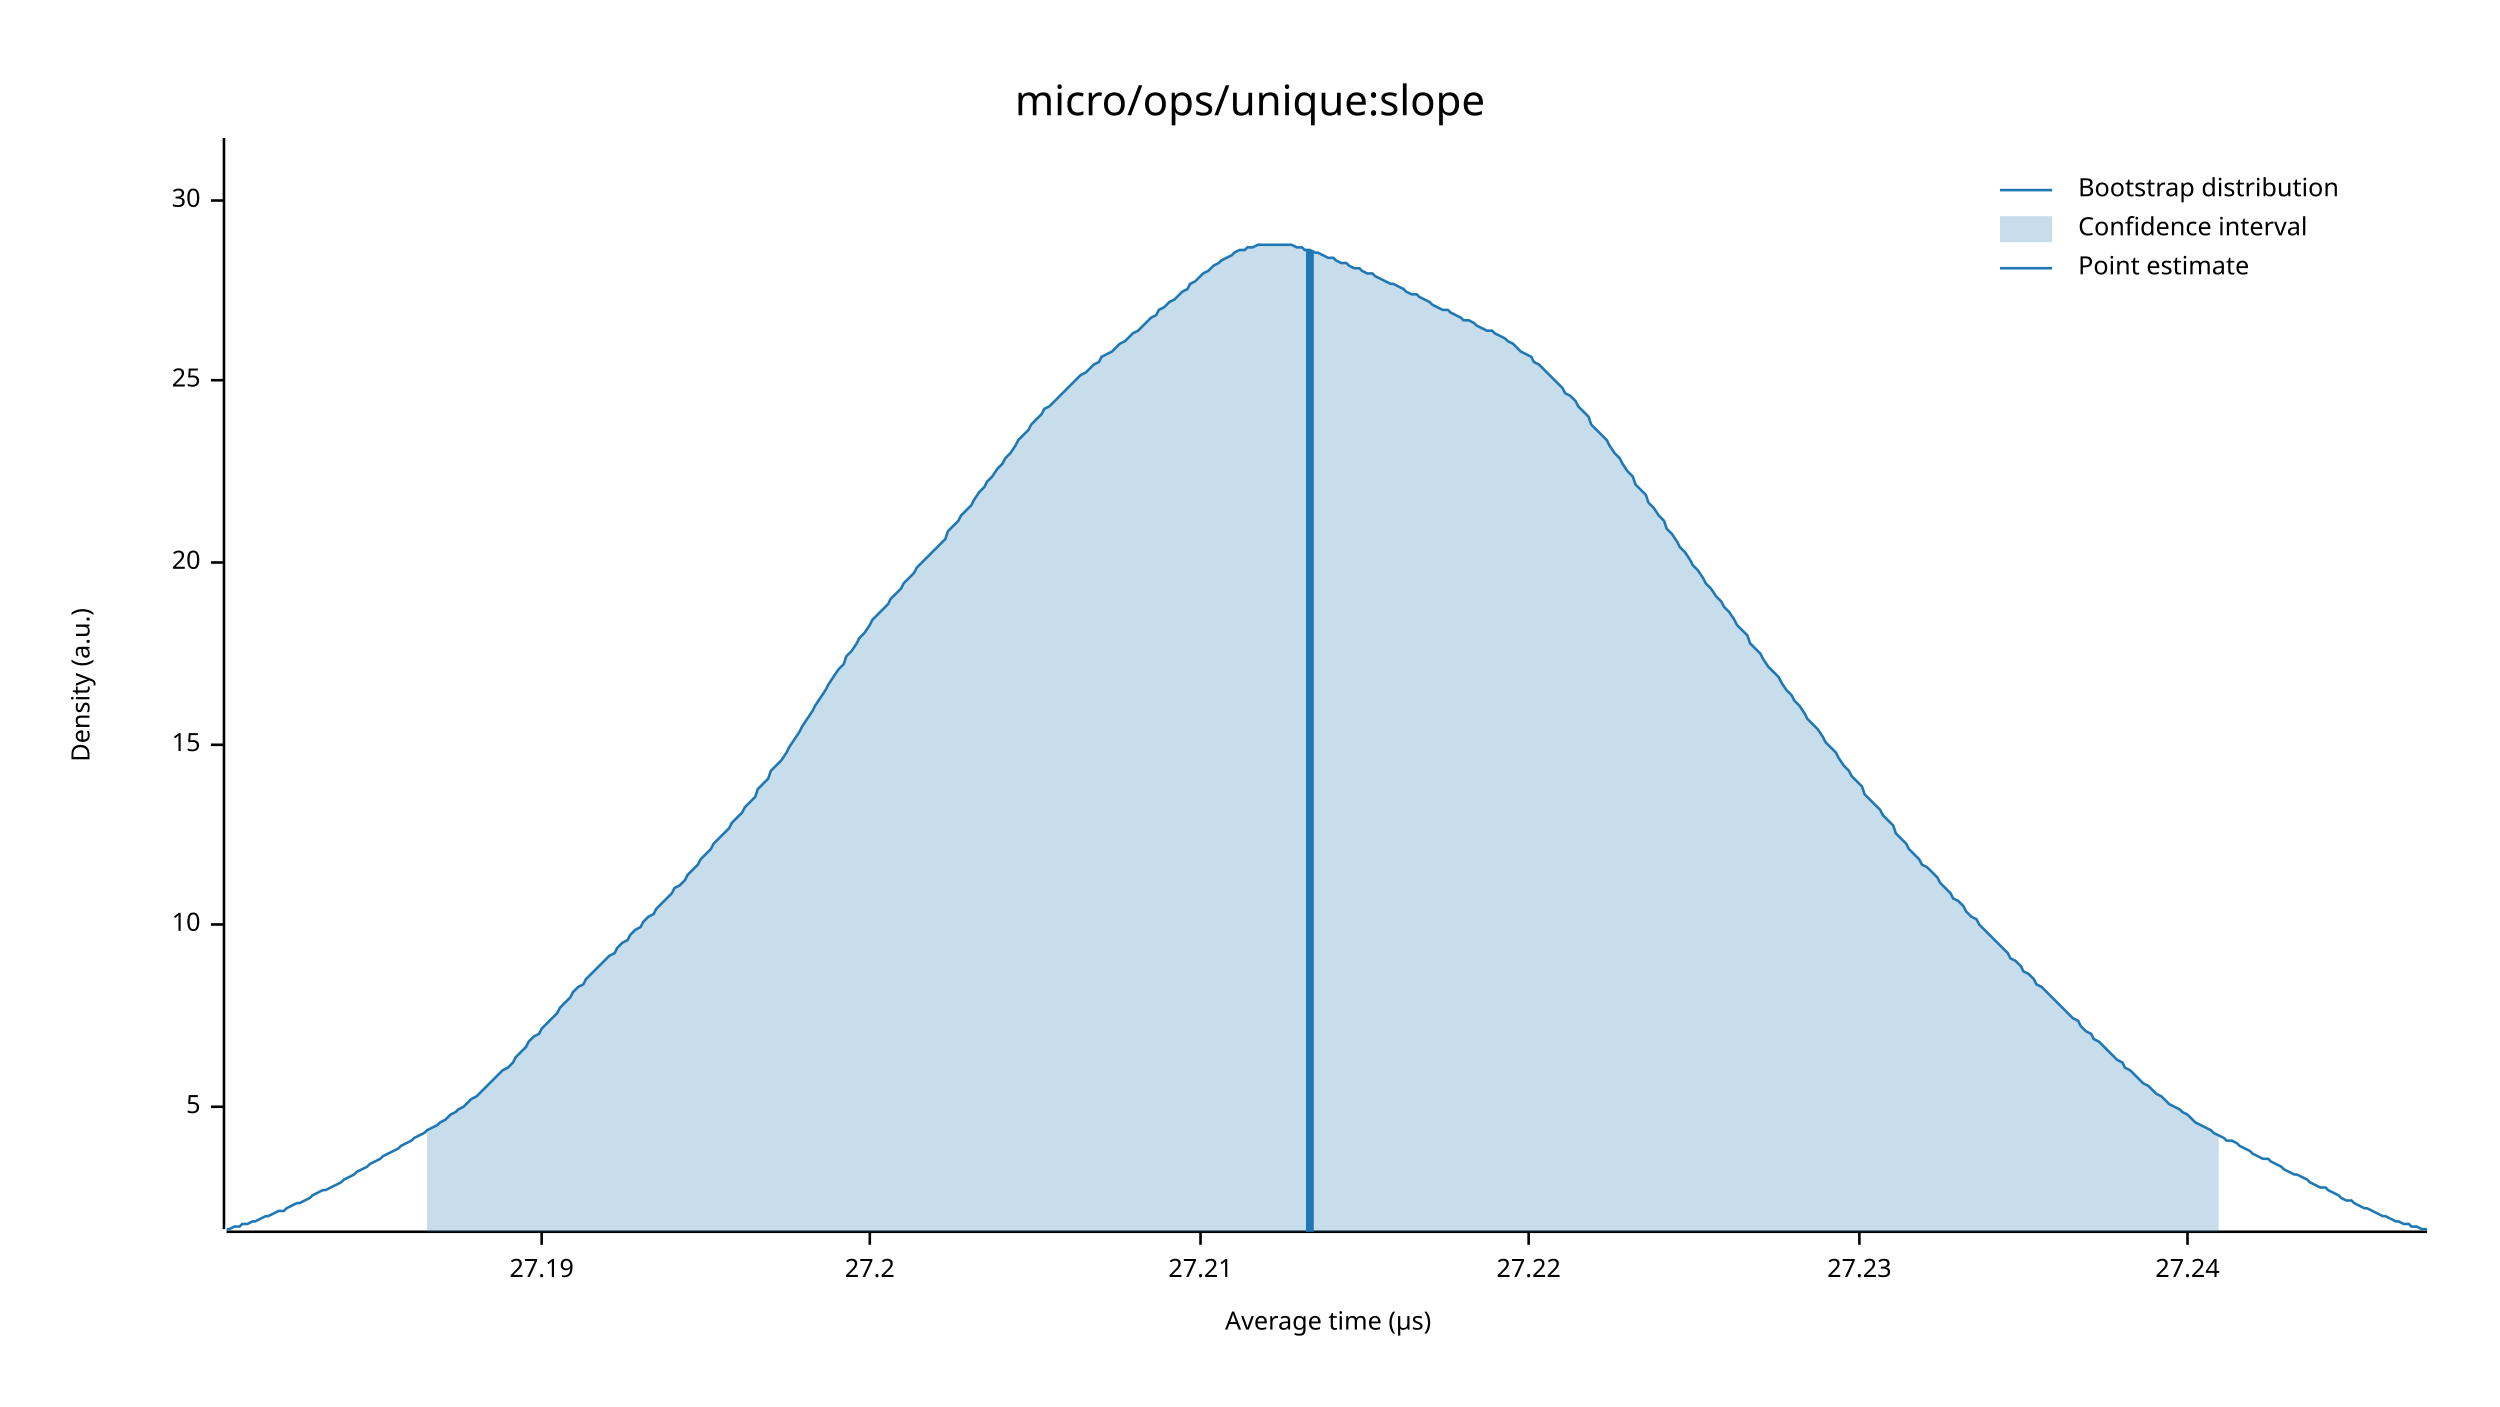
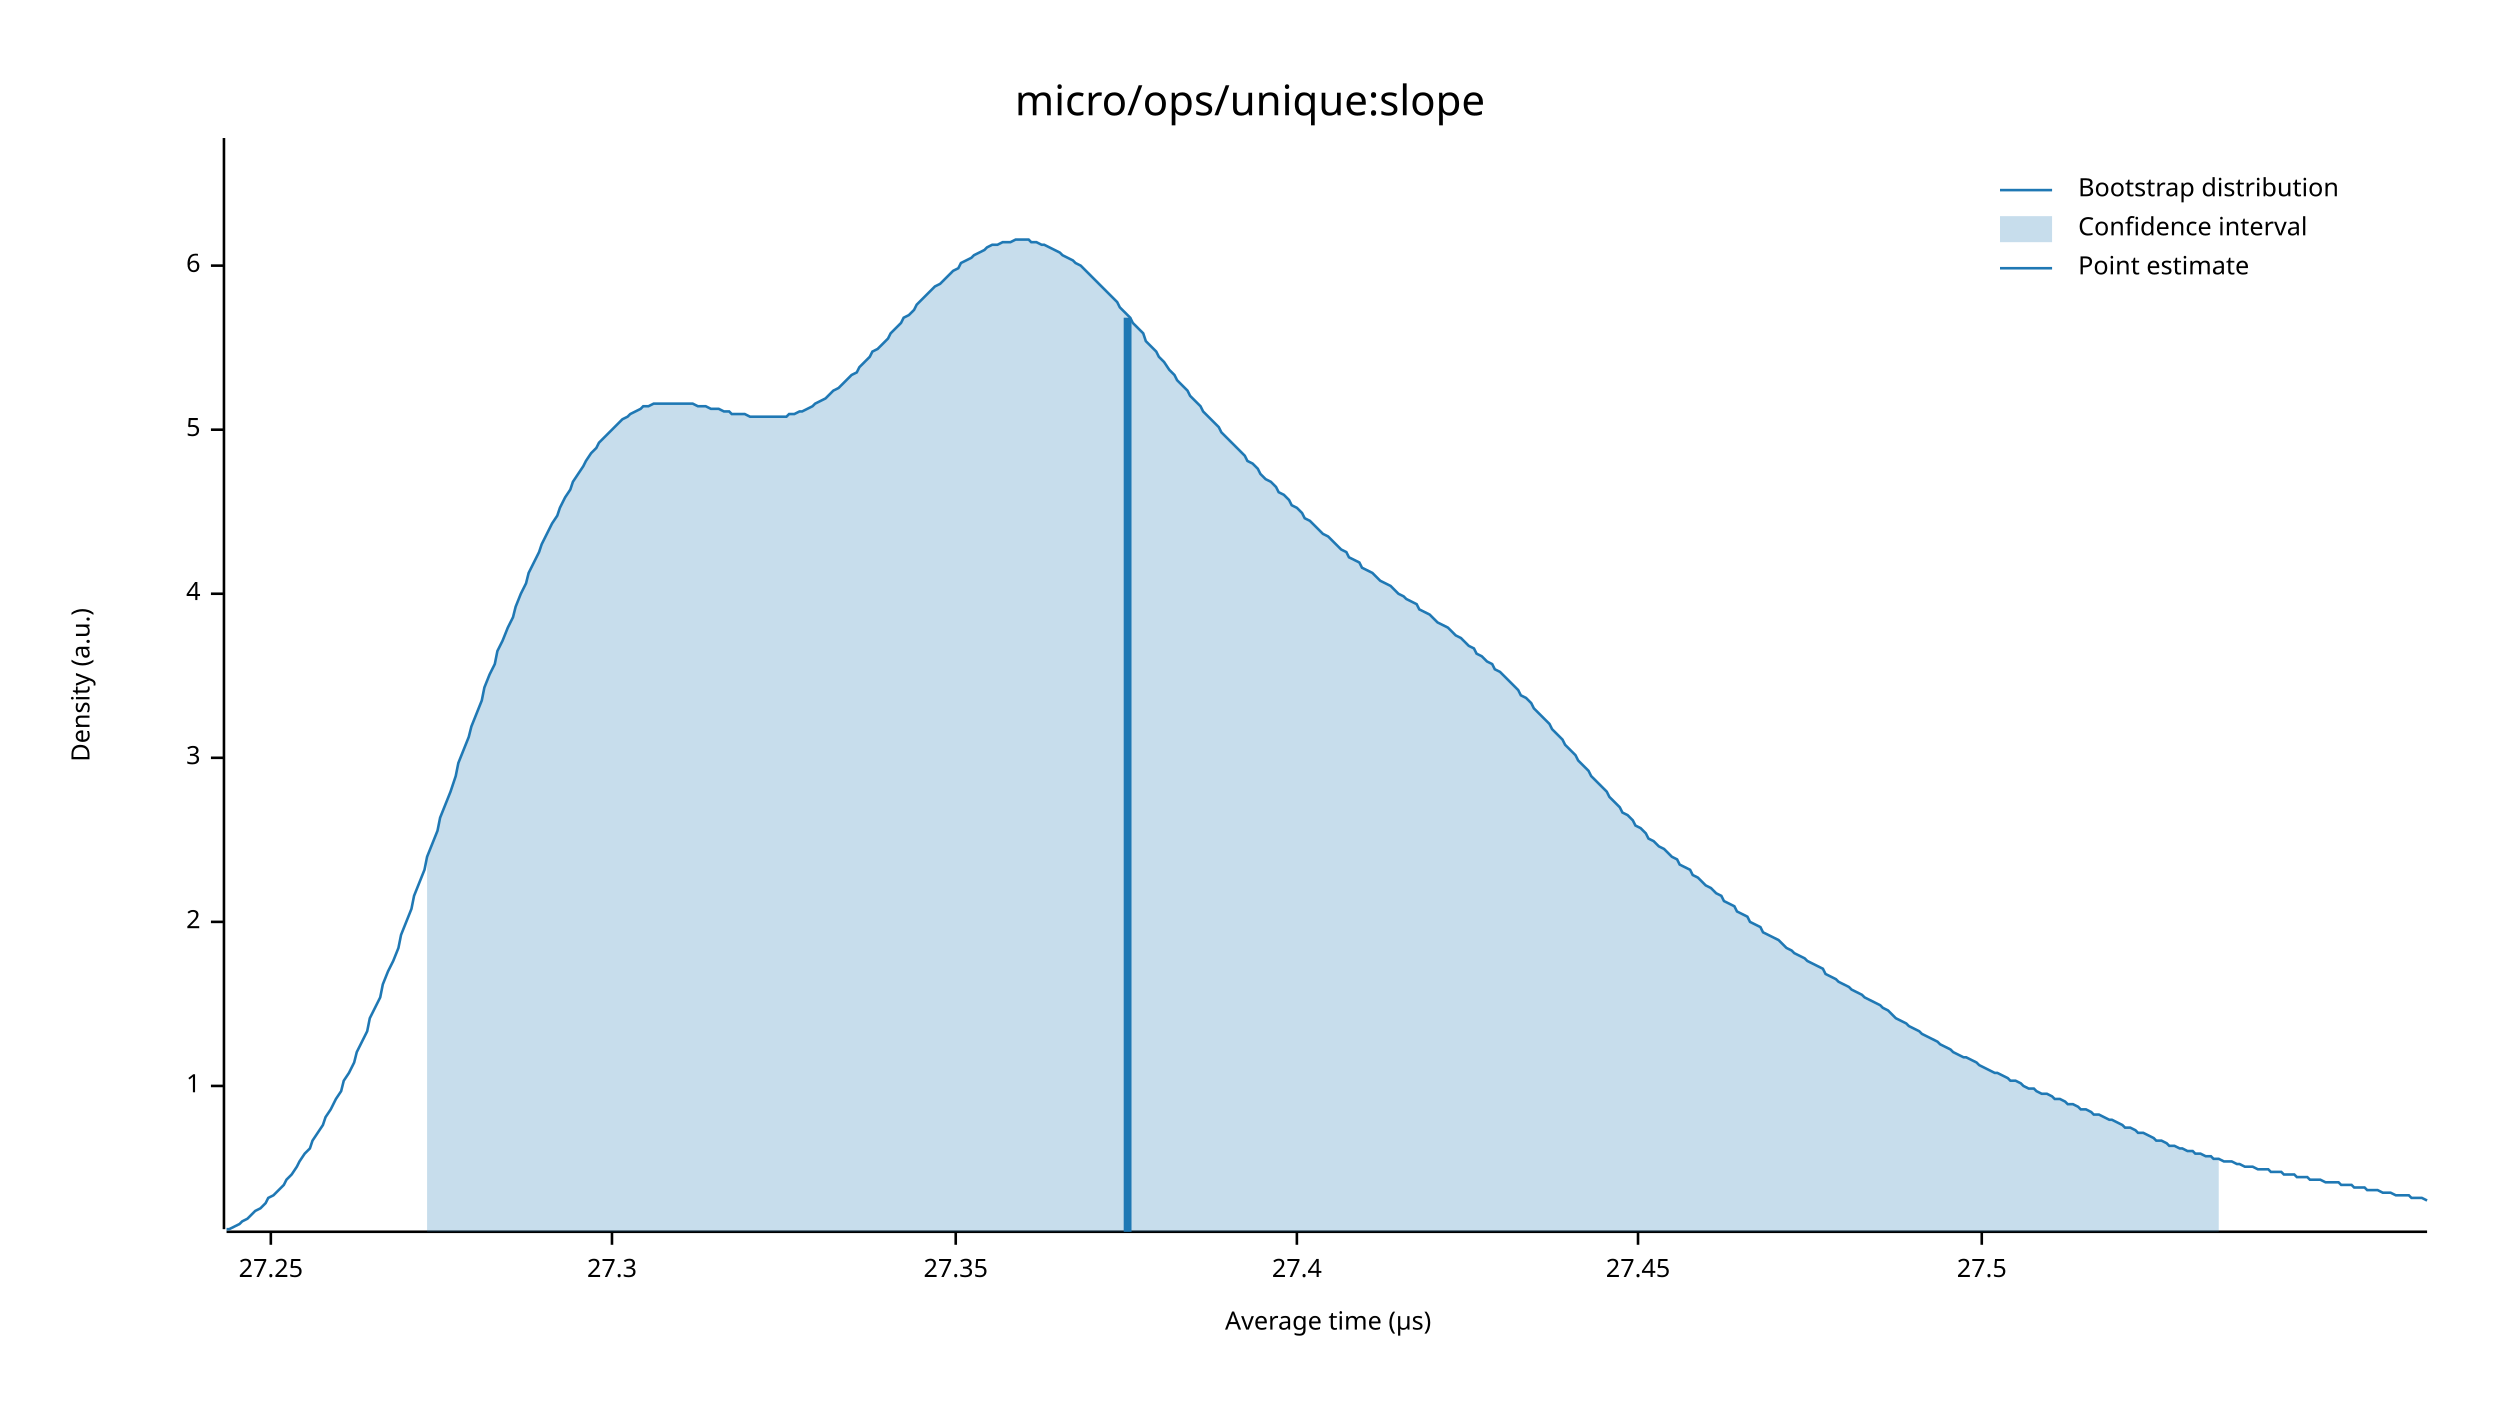
<svg xmlns="http://www.w3.org/2000/svg" width="960" height="540" viewBox="0 0 960 540">
  <text x="480" y="32" dy="0.76em" text-anchor="middle" font-family="sans-serif" font-size="16.129" opacity="1" fill="#000000">
micro/ops/unique:slope
</text>
  <text x="27" y="263" dy="0.76em" text-anchor="middle" font-family="sans-serif" font-size="9.677" opacity="1" fill="#000000" transform="rotate(270, 27, 263)">
Density (a.u.)
</text>
  <text x="510" y="513" dy="-0.5ex" text-anchor="middle" font-family="sans-serif" font-size="9.677" opacity="1" fill="#000000">
Average time (µs)
</text>
  <polyline fill="none" opacity="1" stroke="#000000" stroke-width="1" points="86,53 86,472 " />
-   <text x="77" y="425" dy="0.5ex" text-anchor="end" font-family="sans-serif" font-size="9.677" opacity="1" fill="#000000">
+   <text x="77" y="417" dy="0.5ex" text-anchor="end" font-family="sans-serif" font-size="9.677" opacity="1" fill="#000000">
+ 1
+ </text>
+   <polyline fill="none" opacity="1" stroke="#000000" stroke-width="1" points="81,417 86,417 " />
+   <text x="77" y="354" dy="0.5ex" text-anchor="end" font-family="sans-serif" font-size="9.677" opacity="1" fill="#000000">
+ 2
+ </text>
+   <polyline fill="none" opacity="1" stroke="#000000" stroke-width="1" points="81,354 86,354 " />
+   <text x="77" y="291" dy="0.5ex" text-anchor="end" font-family="sans-serif" font-size="9.677" opacity="1" fill="#000000">
+ 3
+ </text>
+   <polyline fill="none" opacity="1" stroke="#000000" stroke-width="1" points="81,291 86,291 " />
+   <text x="77" y="228" dy="0.5ex" text-anchor="end" font-family="sans-serif" font-size="9.677" opacity="1" fill="#000000">
+ 4
+ </text>
+   <polyline fill="none" opacity="1" stroke="#000000" stroke-width="1" points="81,228 86,228 " />
+   <text x="77" y="165" dy="0.5ex" text-anchor="end" font-family="sans-serif" font-size="9.677" opacity="1" fill="#000000">
5
</text>
-   <polyline fill="none" opacity="1" stroke="#000000" stroke-width="1" points="81,425 86,425 " />
-   <text x="77" y="355" dy="0.5ex" text-anchor="end" font-family="sans-serif" font-size="9.677" opacity="1" fill="#000000">
- 10
+   <polyline fill="none" opacity="1" stroke="#000000" stroke-width="1" points="81,165 86,165 " />
+   <text x="77" y="102" dy="0.5ex" text-anchor="end" font-family="sans-serif" font-size="9.677" opacity="1" fill="#000000">
+ 6
</text>
-   <polyline fill="none" opacity="1" stroke="#000000" stroke-width="1" points="81,355 86,355 " />
-   <text x="77" y="286" dy="0.5ex" text-anchor="end" font-family="sans-serif" font-size="9.677" opacity="1" fill="#000000">
- 15
+   <polyline fill="none" opacity="1" stroke="#000000" stroke-width="1" points="81,102 86,102 " />
+   <polyline fill="none" opacity="1" stroke="#000000" stroke-width="1" points="87,473 932,473 " />
+   <text x="104" y="483" dy="0.76em" text-anchor="middle" font-family="sans-serif" font-size="9.677" opacity="1" fill="#000000">
+ 27.25
</text>
-   <polyline fill="none" opacity="1" stroke="#000000" stroke-width="1" points="81,286 86,286 " />
-   <text x="77" y="216" dy="0.5ex" text-anchor="end" font-family="sans-serif" font-size="9.677" opacity="1" fill="#000000">
- 20
+   <polyline fill="none" opacity="1" stroke="#000000" stroke-width="1" points="104,473 104,478 " />
+   <text x="235" y="483" dy="0.76em" text-anchor="middle" font-family="sans-serif" font-size="9.677" opacity="1" fill="#000000">
+ 27.3
</text>
-   <polyline fill="none" opacity="1" stroke="#000000" stroke-width="1" points="81,216 86,216 " />
-   <text x="77" y="146" dy="0.5ex" text-anchor="end" font-family="sans-serif" font-size="9.677" opacity="1" fill="#000000">
- 25
+   <polyline fill="none" opacity="1" stroke="#000000" stroke-width="1" points="235,473 235,478 " />
+   <text x="367" y="483" dy="0.76em" text-anchor="middle" font-family="sans-serif" font-size="9.677" opacity="1" fill="#000000">
+ 27.35
</text>
-   <polyline fill="none" opacity="1" stroke="#000000" stroke-width="1" points="81,146 86,146 " />
-   <text x="77" y="77" dy="0.5ex" text-anchor="end" font-family="sans-serif" font-size="9.677" opacity="1" fill="#000000">
- 30
+   <polyline fill="none" opacity="1" stroke="#000000" stroke-width="1" points="367,473 367,478 " />
+   <text x="498" y="483" dy="0.76em" text-anchor="middle" font-family="sans-serif" font-size="9.677" opacity="1" fill="#000000">
+ 27.4
</text>
-   <polyline fill="none" opacity="1" stroke="#000000" stroke-width="1" points="81,77 86,77 " />
-   <polyline fill="none" opacity="1" stroke="#000000" stroke-width="1" points="87,473 932,473 " />
-   <text x="208" y="483" dy="0.76em" text-anchor="middle" font-family="sans-serif" font-size="9.677" opacity="1" fill="#000000">
- 27.19
+   <polyline fill="none" opacity="1" stroke="#000000" stroke-width="1" points="498,473 498,478 " />
+   <text x="629" y="483" dy="0.76em" text-anchor="middle" font-family="sans-serif" font-size="9.677" opacity="1" fill="#000000">
+ 27.45
</text>
-   <polyline fill="none" opacity="1" stroke="#000000" stroke-width="1" points="208,473 208,478 " />
-   <text x="334" y="483" dy="0.76em" text-anchor="middle" font-family="sans-serif" font-size="9.677" opacity="1" fill="#000000">
- 27.2
+   <polyline fill="none" opacity="1" stroke="#000000" stroke-width="1" points="629,473 629,478 " />
+   <text x="761" y="483" dy="0.76em" text-anchor="middle" font-family="sans-serif" font-size="9.677" opacity="1" fill="#000000">
+ 27.5
</text>
-   <polyline fill="none" opacity="1" stroke="#000000" stroke-width="1" points="334,473 334,478 " />
-   <text x="461" y="483" dy="0.76em" text-anchor="middle" font-family="sans-serif" font-size="9.677" opacity="1" fill="#000000">
- 27.21
- </text>
-   <polyline fill="none" opacity="1" stroke="#000000" stroke-width="1" points="461,473 461,478 " />
-   <text x="587" y="483" dy="0.76em" text-anchor="middle" font-family="sans-serif" font-size="9.677" opacity="1" fill="#000000">
- 27.22
- </text>
-   <polyline fill="none" opacity="1" stroke="#000000" stroke-width="1" points="587,473 587,478 " />
-   <text x="714" y="483" dy="0.76em" text-anchor="middle" font-family="sans-serif" font-size="9.677" opacity="1" fill="#000000">
- 27.23
- </text>
-   <polyline fill="none" opacity="1" stroke="#000000" stroke-width="1" points="714,473 714,478 " />
-   <text x="840" y="483" dy="0.76em" text-anchor="middle" font-family="sans-serif" font-size="9.677" opacity="1" fill="#000000">
- 27.24
- </text>
-   <polyline fill="none" opacity="1" stroke="#000000" stroke-width="1" points="840,473 840,478 " />
-   <polyline fill="none" opacity="1" stroke="#1F78B4" stroke-width="1" points="87,472 88,472 90,471 92,471 93,470 95,470 97,469 98,469 100,468 102,467 103,467 105,466 107,465 109,465 110,464 112,463 114,462 115,462 117,461 119,460 120,459 122,458 124,457 125,457 127,456 129,455 131,454 132,453 134,452 136,451 137,450 139,449 141,448 142,447 144,446 146,445 147,444 149,443 151,442 153,441 154,440 156,439 158,438 159,437 161,436 163,435 164,434 166,433 168,432 169,431 171,430 173,428 175,427 176,426 178,425 180,423 181,422 183,421 185,419 186,418 188,416 190,414 191,413 193,411 195,410 197,408 198,406 200,404 202,402 203,400 205,398 207,397 208,395 210,393 212,391 214,389 215,387 217,385 219,383 220,381 222,379 224,378 225,376 227,374 229,372 230,371 232,369 234,367 236,366 237,364 239,362 241,361 242,359 244,357 246,356 247,354 249,352 251,351 252,349 254,347 256,345 258,343 259,341 261,340 263,338 264,336 266,334 268,332 269,330 271,328 273,326 274,324 276,322 278,320 280,318 281,316 283,314 285,312 286,310 288,308 290,306 291,303 293,301 295,299 296,296 298,294 300,292 302,289 303,287 305,284 307,281 308,279 310,276 312,273 313,271 315,268 317,265 318,263 320,260 322,257 324,255 325,252 327,250 329,247 330,245 332,243 334,240 335,238 337,236 339,234 341,232 342,230 344,228 346,226 347,224 349,222 351,220 352,218 354,216 356,214 357,213 359,211 361,209 363,207 364,204 366,202 368,200 369,198 371,196 373,194 374,192 376,189 378,187 379,185 381,183 383,180 385,178 386,176 388,174 390,171 391,169 393,167 395,165 396,163 398,161 400,159 401,157 403,156 405,154 407,152 408,151 410,149 412,147 413,146 415,144 417,143 418,142 420,140 422,139 423,137 425,136 427,135 429,133 430,132 432,131 434,129 435,128 437,127 439,125 440,124 442,122 444,121 445,119 447,118 449,116 451,115 452,114 454,112 456,111 457,109 459,108 461,106 462,105 464,104 466,102 468,101 469,100 471,99 473,98 474,97 476,96 478,96 479,95 481,95 483,94 484,94 486,94 488,94 490,94 491,94 493,94 495,94 496,94 498,95 500,95 501,96 503,96 505,97 506,97 508,98 510,99 512,99 513,100 515,101 517,101 518,102 520,103 522,103 523,104 525,105 527,105 528,106 530,107 532,108 534,109 535,109 537,110 539,111 540,112 542,113 544,113 545,114 547,115 549,116 550,117 552,118 554,119 556,119 557,120 559,121 561,122 562,123 564,123 566,124 567,125 569,126 571,127 573,127 574,128 576,129 578,130 579,131 581,132 583,134 584,135 586,136 588,137 589,139 591,140 593,142 595,144 596,145 598,147 600,149 601,151 603,152 605,154 606,156 608,158 610,160 611,163 613,165 615,167 617,169 618,171 620,174 622,176 623,178 625,181 627,183 628,186 630,188 632,190 633,193 635,195 637,198 639,200 640,203 642,205 644,208 645,210 647,212 649,215 650,217 652,219 654,222 655,224 657,226 659,229 661,231 662,233 664,235 666,238 667,240 669,242 671,244 672,247 674,249 676,251 677,253 679,256 681,258 683,260 684,262 686,265 688,267 689,269 691,271 693,274 694,276 696,278 698,280 700,283 701,285 703,287 705,289 706,291 708,294 710,296 711,298 713,300 715,302 716,305 718,307 720,309 722,311 723,313 725,315 727,317 728,320 730,322 732,324 733,326 735,328 737,330 738,332 740,333 742,335 744,337 745,339 747,341 749,343 750,345 752,346 754,348 755,350 757,352 759,353 760,355 762,357 764,359 766,361 767,362 769,364 771,366 772,368 774,369 776,371 777,373 779,374 781,376 782,378 784,379 786,381 788,383 789,384 791,386 793,388 794,389 796,391 798,392 799,394 801,396 803,397 804,399 806,400 808,402 810,404 811,405 813,407 815,408 816,410 818,411 820,413 821,414 823,416 825,417 827,419 828,420 830,421 832,423 833,424 835,425 837,426 838,427 840,428 842,430 843,431 845,432 847,433 849,434 850,435 852,436 854,437 855,438 857,438 859,439 860,440 862,441 864,442 865,443 867,444 869,445 871,445 872,446 874,447 876,448 877,449 879,450 881,451 882,451 884,452 886,453 887,454 889,455 891,456 893,456 894,457 896,458 898,459 899,460 901,461 903,461 904,462 906,463 908,464 909,464 911,465 913,466 915,467 916,467 918,468 920,469 921,469 923,470 925,470 926,471 928,471 930,472 932,472 " />
-   <polygon opacity="0.25" fill="#1F78B4" points="164,434 166,433 168,432 169,431 171,430 173,428 175,427 176,426 178,425 180,423 181,422 183,421 185,419 186,418 188,416 190,414 191,413 193,411 195,410 197,408 198,406 200,404 202,402 203,400 205,398 207,397 208,395 210,393 212,391 214,389 215,387 217,385 219,383 220,381 222,379 224,378 225,376 227,374 229,372 230,371 232,369 234,367 236,366 237,364 239,362 241,361 242,359 244,357 246,356 247,354 249,352 251,351 252,349 254,347 256,345 258,343 259,341 261,340 263,338 264,336 266,334 268,332 269,330 271,328 273,326 274,324 276,322 278,320 280,318 281,316 283,314 285,312 286,310 288,308 290,306 291,303 293,301 295,299 296,296 298,294 300,292 302,289 303,287 305,284 307,281 308,279 310,276 312,273 313,271 315,268 317,265 318,263 320,260 322,257 324,255 325,252 327,250 329,247 330,245 332,243 334,240 335,238 337,236 339,234 341,232 342,230 344,228 346,226 347,224 349,222 351,220 352,218 354,216 356,214 357,213 359,211 361,209 363,207 364,204 366,202 368,200 369,198 371,196 373,194 374,192 376,189 378,187 379,185 381,183 383,180 385,178 386,176 388,174 390,171 391,169 393,167 395,165 396,163 398,161 400,159 401,157 403,156 405,154 407,152 408,151 410,149 412,147 413,146 415,144 417,143 418,142 420,140 422,139 423,137 425,136 427,135 429,133 430,132 432,131 434,129 435,128 437,127 439,125 440,124 442,122 444,121 445,119 447,118 449,116 451,115 452,114 454,112 456,111 457,109 459,108 461,106 462,105 464,104 466,102 468,101 469,100 471,99 473,98 474,97 476,96 478,96 479,95 481,95 483,94 484,94 486,94 488,94 490,94 491,94 493,94 495,94 496,94 498,95 500,95 501,96 503,96 505,97 506,97 508,98 510,99 512,99 513,100 515,101 517,101 518,102 520,103 522,103 523,104 525,105 527,105 528,106 530,107 532,108 534,109 535,109 537,110 539,111 540,112 542,113 544,113 545,114 547,115 549,116 550,117 552,118 554,119 556,119 557,120 559,121 561,122 562,123 564,123 566,124 567,125 569,126 571,127 573,127 574,128 576,129 578,130 579,131 581,132 583,134 584,135 586,136 588,137 589,139 591,140 593,142 595,144 596,145 598,147 600,149 601,151 603,152 605,154 606,156 608,158 610,160 611,163 613,165 615,167 617,169 618,171 620,174 622,176 623,178 625,181 627,183 628,186 630,188 632,190 633,193 635,195 637,198 639,200 640,203 642,205 644,208 645,210 647,212 649,215 650,217 652,219 654,222 655,224 657,226 659,229 661,231 662,233 664,235 666,238 667,240 669,242 671,244 672,247 674,249 676,251 677,253 679,256 681,258 683,260 684,262 686,265 688,267 689,269 691,271 693,274 694,276 696,278 698,280 700,283 701,285 703,287 705,289 706,291 708,294 710,296 711,298 713,300 715,302 716,305 718,307 720,309 722,311 723,313 725,315 727,317 728,320 730,322 732,324 733,326 735,328 737,330 738,332 740,333 742,335 744,337 745,339 747,341 749,343 750,345 752,346 754,348 755,350 757,352 759,353 760,355 762,357 764,359 766,361 767,362 769,364 771,366 772,368 774,369 776,371 777,373 779,374 781,376 782,378 784,379 786,381 788,383 789,384 791,386 793,388 794,389 796,391 798,392 799,394 801,396 803,397 804,399 806,400 808,402 810,404 811,405 813,407 815,408 816,410 818,411 820,413 821,414 823,416 825,417 827,419 828,420 830,421 832,423 833,424 835,425 837,426 838,427 840,428 842,430 843,431 845,432 847,433 849,434 850,435 852,436 852,473 164,473 " />
-   <polyline fill="none" opacity="1" stroke="#1F78B4" stroke-width="3" points="503,473 503,96 " />
+   <polyline fill="none" opacity="1" stroke="#000000" stroke-width="1" points="761,473 761,478 " />
+   <polyline fill="none" opacity="1" stroke="#1F78B4" stroke-width="1" points="87,472 88,472 90,471 92,470 93,469 95,468 97,466 98,465 100,464 102,462 103,460 105,459 107,457 109,455 110,453 112,451 114,448 115,446 117,443 119,441 120,438 122,435 124,432 125,429 127,426 129,422 131,419 132,415 134,412 136,408 137,404 139,400 141,396 142,391 144,387 146,383 147,378 149,373 151,369 153,364 154,359 156,354 158,349 159,344 161,339 163,334 164,329 166,324 168,319 169,314 171,309 173,304 175,298 176,293 178,288 180,283 181,279 183,274 185,269 186,264 188,259 190,255 191,250 193,246 195,241 197,237 198,233 200,228 202,224 203,220 205,216 207,212 208,209 210,205 212,201 214,198 215,195 217,191 219,188 220,185 222,182 224,179 225,177 227,174 229,172 230,170 232,168 234,166 236,164 237,163 239,161 241,160 242,159 244,158 246,157 247,156 249,156 251,155 252,155 254,155 256,155 258,155 259,155 261,155 263,155 264,155 266,155 268,156 269,156 271,156 273,157 274,157 276,157 278,158 280,158 281,159 283,159 285,159 286,159 288,160 290,160 291,160 293,160 295,160 296,160 298,160 300,160 302,160 303,159 305,159 307,158 308,158 310,157 312,156 313,155 315,154 317,153 318,152 320,150 322,149 324,147 325,146 327,144 329,143 330,141 332,139 334,137 335,135 337,134 339,132 341,130 342,128 344,126 346,124 347,122 349,121 351,119 352,117 354,115 356,113 357,112 359,110 361,109 363,107 364,106 366,104 368,103 369,101 371,100 373,99 374,98 376,97 378,96 379,95 381,94 383,94 385,93 386,93 388,93 390,92 391,92 393,92 395,92 396,93 398,93 400,94 401,94 403,95 405,96 407,97 408,98 410,99 412,100 413,101 415,102 417,104 418,105 420,107 422,109 423,110 425,112 427,114 429,116 430,118 432,120 434,122 435,124 437,126 439,128 440,131 442,133 444,135 445,137 447,139 449,142 451,144 452,146 454,148 456,150 457,152 459,154 461,156 462,158 464,160 466,162 468,164 469,166 471,168 473,170 474,171 476,173 478,175 479,177 481,178 483,180 484,182 486,184 488,185 490,187 491,189 493,190 495,192 496,194 498,195 500,197 501,199 503,200 505,202 506,203 508,205 510,206 512,208 513,209 515,211 517,212 518,214 520,215 522,216 523,218 525,219 527,220 528,221 530,223 532,224 534,225 535,226 537,228 539,229 540,230 542,231 544,232 545,234 547,235 549,236 550,237 552,239 554,240 556,241 557,242 559,244 561,245 562,246 564,248 566,249 567,251 569,252 571,254 573,255 574,257 576,258 578,260 579,261 581,263 583,265 584,267 586,268 588,270 589,272 591,274 593,276 595,278 596,280 598,282 600,284 601,286 603,288 605,290 606,292 608,294 610,296 611,298 613,300 615,302 617,304 618,306 620,308 622,310 623,312 625,313 627,315 628,317 630,318 632,320 633,322 635,323 637,325 639,326 640,327 642,329 644,330 645,332 647,333 649,334 650,336 652,337 654,339 655,340 657,341 659,343 661,344 662,346 664,347 666,348 667,350 669,351 671,352 672,354 674,355 676,356 677,358 679,359 681,360 683,361 684,362 686,364 688,365 689,366 691,367 693,368 694,369 696,370 698,371 700,372 701,374 703,375 705,376 706,377 708,378 710,379 711,380 713,381 715,382 716,383 718,384 720,385 722,386 723,387 725,388 727,390 728,391 730,392 732,393 733,394 735,395 737,396 738,397 740,398 742,399 744,400 745,401 747,402 749,403 750,404 752,405 754,406 755,406 757,407 759,408 760,409 762,410 764,411 766,412 767,412 769,413 771,414 772,415 774,415 776,416 777,417 779,418 781,418 782,419 784,420 786,420 788,421 789,422 791,422 793,423 794,424 796,424 798,425 799,426 801,426 803,427 804,428 806,428 808,429 810,430 811,430 813,431 815,432 816,433 818,433 820,434 821,435 823,435 825,436 827,437 828,438 830,438 832,439 833,440 835,440 837,441 838,441 840,442 842,442 843,443 845,443 847,444 849,444 850,445 852,445 854,446 855,446 857,446 859,447 860,447 862,448 864,448 865,448 867,449 869,449 871,449 872,450 874,450 876,450 877,451 879,451 881,451 882,452 884,452 886,452 887,453 889,453 891,453 893,454 894,454 896,454 898,454 899,455 901,455 903,455 904,456 906,456 908,456 909,457 911,457 913,457 915,458 916,458 918,458 920,459 921,459 923,459 925,459 926,460 928,460 930,460 932,461 " />
+   <polygon opacity="0.25" fill="#1F78B4" points="164,329 166,324 168,319 169,314 171,309 173,304 175,298 176,293 178,288 180,283 181,279 183,274 185,269 186,264 188,259 190,255 191,250 193,246 195,241 197,237 198,233 200,228 202,224 203,220 205,216 207,212 208,209 210,205 212,201 214,198 215,195 217,191 219,188 220,185 222,182 224,179 225,177 227,174 229,172 230,170 232,168 234,166 236,164 237,163 239,161 241,160 242,159 244,158 246,157 247,156 249,156 251,155 252,155 254,155 256,155 258,155 259,155 261,155 263,155 264,155 266,155 268,156 269,156 271,156 273,157 274,157 276,157 278,158 280,158 281,159 283,159 285,159 286,159 288,160 290,160 291,160 293,160 295,160 296,160 298,160 300,160 302,160 303,159 305,159 307,158 308,158 310,157 312,156 313,155 315,154 317,153 318,152 320,150 322,149 324,147 325,146 327,144 329,143 330,141 332,139 334,137 335,135 337,134 339,132 341,130 342,128 344,126 346,124 347,122 349,121 351,119 352,117 354,115 356,113 357,112 359,110 361,109 363,107 364,106 366,104 368,103 369,101 371,100 373,99 374,98 376,97 378,96 379,95 381,94 383,94 385,93 386,93 388,93 390,92 391,92 393,92 395,92 396,93 398,93 400,94 401,94 403,95 405,96 407,97 408,98 410,99 412,100 413,101 415,102 417,104 418,105 420,107 422,109 423,110 425,112 427,114 429,116 430,118 432,120 434,122 435,124 437,126 439,128 440,131 442,133 444,135 445,137 447,139 449,142 451,144 452,146 454,148 456,150 457,152 459,154 461,156 462,158 464,160 466,162 468,164 469,166 471,168 473,170 474,171 476,173 478,175 479,177 481,178 483,180 484,182 486,184 488,185 490,187 491,189 493,190 495,192 496,194 498,195 500,197 501,199 503,200 505,202 506,203 508,205 510,206 512,208 513,209 515,211 517,212 518,214 520,215 522,216 523,218 525,219 527,220 528,221 530,223 532,224 534,225 535,226 537,228 539,229 540,230 542,231 544,232 545,234 547,235 549,236 550,237 552,239 554,240 556,241 557,242 559,244 561,245 562,246 564,248 566,249 567,251 569,252 571,254 573,255 574,257 576,258 578,260 579,261 581,263 583,265 584,267 586,268 588,270 589,272 591,274 593,276 595,278 596,280 598,282 600,284 601,286 603,288 605,290 606,292 608,294 610,296 611,298 613,300 615,302 617,304 618,306 620,308 622,310 623,312 625,313 627,315 628,317 630,318 632,320 633,322 635,323 637,325 639,326 640,327 642,329 644,330 645,332 647,333 649,334 650,336 652,337 654,339 655,340 657,341 659,343 661,344 662,346 664,347 666,348 667,350 669,351 671,352 672,354 674,355 676,356 677,358 679,359 681,360 683,361 684,362 686,364 688,365 689,366 691,367 693,368 694,369 696,370 698,371 700,372 701,374 703,375 705,376 706,377 708,378 710,379 711,380 713,381 715,382 716,383 718,384 720,385 722,386 723,387 725,388 727,390 728,391 730,392 732,393 733,394 735,395 737,396 738,397 740,398 742,399 744,400 745,401 747,402 749,403 750,404 752,405 754,406 755,406 757,407 759,408 760,409 762,410 764,411 766,412 767,412 769,413 771,414 772,415 774,415 776,416 777,417 779,418 781,418 782,419 784,420 786,420 788,421 789,422 791,422 793,423 794,424 796,424 798,425 799,426 801,426 803,427 804,428 806,428 808,429 810,430 811,430 813,431 815,432 816,433 818,433 820,434 821,435 823,435 825,436 827,437 828,438 830,438 832,439 833,440 835,440 837,441 838,441 840,442 842,442 843,443 845,443 847,444 849,444 850,445 852,445 852,473 164,473 " />
+   <polyline fill="none" opacity="1" stroke="#1F78B4" stroke-width="3" points="433,473 433,122 " />
  <text x="798" y="68" dy="0.76em" text-anchor="start" font-family="sans-serif" font-size="9.677" opacity="1" fill="#000000">
Bootstrap distribution
</text>
  <text x="798" y="83" dy="0.76em" text-anchor="start" font-family="sans-serif" font-size="9.677" opacity="1" fill="#000000">
Confidence interval
</text>
  <text x="798" y="98" dy="0.76em" text-anchor="start" font-family="sans-serif" font-size="9.677" opacity="1" fill="#000000">
Point estimate
</text>
  <polyline fill="none" opacity="1" stroke="#1F78B4" stroke-width="1" points="768,73 788,73 " />
  <rect x="768" y="83" width="20" height="10" opacity="0.25" fill="#1F78B4" stroke="none" />
  <polyline fill="none" opacity="1" stroke="#1F78B4" stroke-width="1" points="768,103 788,103 " />
</svg>
